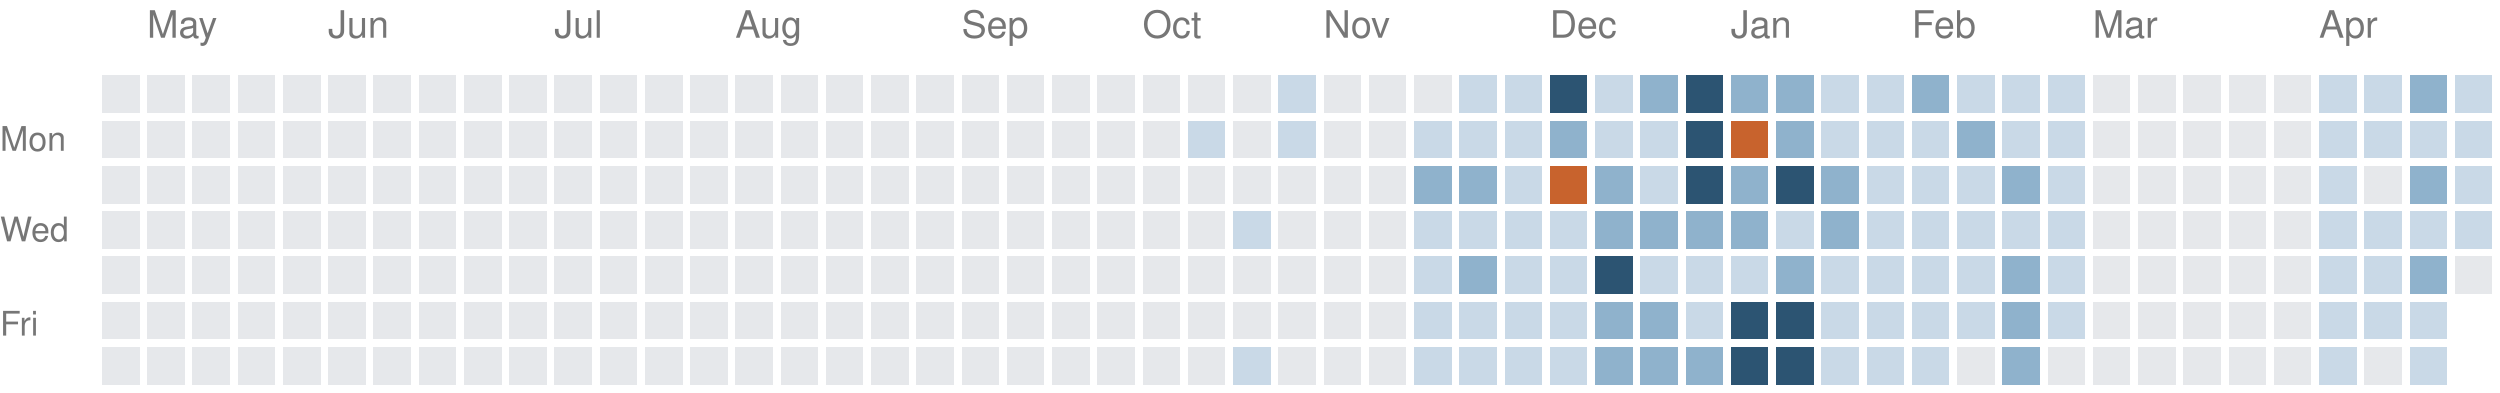
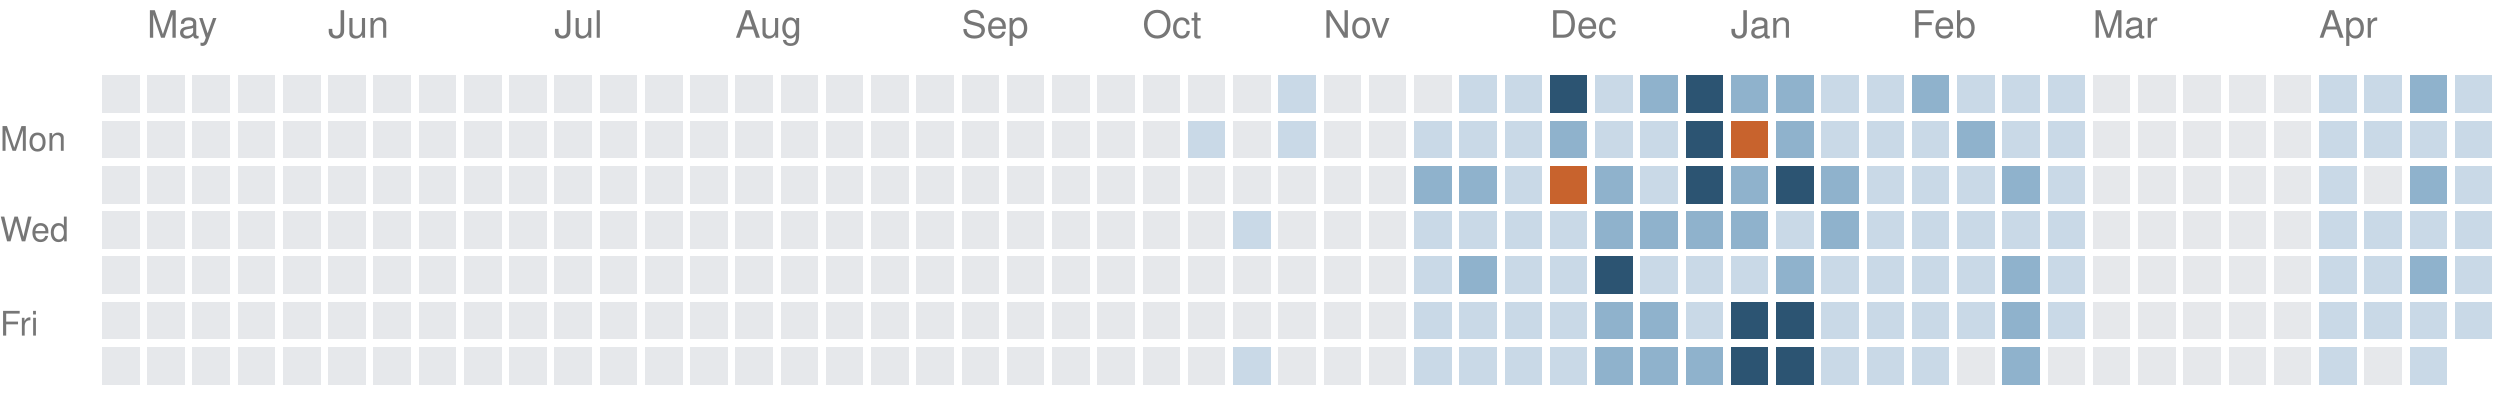
<svg xmlns="http://www.w3.org/2000/svg" version="1.1" width="663" height="104">
  <rect style="fill:#e6e8eb;shape-rendering:crispedges" data-score="0" data-date="2025-04-27" x="27" y="20" width="10" height="10" />
  <rect style="fill:#e6e8eb;shape-rendering:crispedges" data-score="0" data-date="2025-05-04" x="39" y="20" width="10" height="10" />
  <rect style="fill:#e6e8eb;shape-rendering:crispedges" data-score="0" data-date="2025-05-11" x="51" y="20" width="10" height="10" />
  <rect style="fill:#e6e8eb;shape-rendering:crispedges" data-score="0" data-date="2025-05-18" x="63" y="20" width="10" height="10" />
  <rect style="fill:#e6e8eb;shape-rendering:crispedges" data-score="0" data-date="2025-05-25" x="75" y="20" width="10" height="10" />
  <rect style="fill:#e6e8eb;shape-rendering:crispedges" data-score="0" data-date="2025-06-01" x="87" y="20" width="10" height="10" />
  <rect style="fill:#e6e8eb;shape-rendering:crispedges" data-score="0" data-date="2025-06-08" x="99" y="20" width="10" height="10" />
  <rect style="fill:#e6e8eb;shape-rendering:crispedges" data-score="0" data-date="2025-06-15" x="111" y="20" width="10" height="10" />
  <rect style="fill:#e6e8eb;shape-rendering:crispedges" data-score="0" data-date="2025-06-22" x="123" y="20" width="10" height="10" />
  <rect style="fill:#e6e8eb;shape-rendering:crispedges" data-score="0" data-date="2025-06-29" x="135" y="20" width="10" height="10" />
  <rect style="fill:#e6e8eb;shape-rendering:crispedges" data-score="0" data-date="2025-07-06" x="147" y="20" width="10" height="10" />
  <rect style="fill:#e6e8eb;shape-rendering:crispedges" data-score="0" data-date="2025-07-13" x="159" y="20" width="10" height="10" />
  <rect style="fill:#e6e8eb;shape-rendering:crispedges" data-score="0" data-date="2025-07-20" x="171" y="20" width="10" height="10" />
  <rect style="fill:#e6e8eb;shape-rendering:crispedges" data-score="0" data-date="2025-07-27" x="183" y="20" width="10" height="10" />
  <rect style="fill:#e6e8eb;shape-rendering:crispedges" data-score="0" data-date="2025-08-03" x="195" y="20" width="10" height="10" />
  <rect style="fill:#e6e8eb;shape-rendering:crispedges" data-score="0" data-date="2025-08-10" x="207" y="20" width="10" height="10" />
  <rect style="fill:#e6e8eb;shape-rendering:crispedges" data-score="0" data-date="2025-08-17" x="219" y="20" width="10" height="10" />
  <rect style="fill:#e6e8eb;shape-rendering:crispedges" data-score="0" data-date="2025-08-24" x="231" y="20" width="10" height="10" />
  <rect style="fill:#e6e8eb;shape-rendering:crispedges" data-score="0" data-date="2025-08-31" x="243" y="20" width="10" height="10" />
  <rect style="fill:#e6e8eb;shape-rendering:crispedges" data-score="0" data-date="2025-09-07" x="255" y="20" width="10" height="10" />
  <rect style="fill:#e6e8eb;shape-rendering:crispedges" data-score="0" data-date="2025-09-14" x="267" y="20" width="10" height="10" />
  <rect style="fill:#e6e8eb;shape-rendering:crispedges" data-score="0" data-date="2025-09-21" x="279" y="20" width="10" height="10" />
  <rect style="fill:#e6e8eb;shape-rendering:crispedges" data-score="0" data-date="2025-09-28" x="291" y="20" width="10" height="10" />
  <rect style="fill:#e6e8eb;shape-rendering:crispedges" data-score="0" data-date="2025-10-05" x="303" y="20" width="10" height="10" />
  <rect style="fill:#e6e8eb;shape-rendering:crispedges" data-score="0" data-date="2025-10-12" x="315" y="20" width="10" height="10" />
  <rect style="fill:#e6e8eb;shape-rendering:crispedges" data-score="0" data-date="2025-10-19" x="327" y="20" width="10" height="10" />
  <rect style="fill:#c9d9e7;shape-rendering:crispedges" data-score="1" data-date="2025-10-26" x="339" y="20" width="10" height="10" />
  <rect style="fill:#e6e8eb;shape-rendering:crispedges" data-score="0" data-date="2025-11-02" x="351" y="20" width="10" height="10" />
  <rect style="fill:#e6e8eb;shape-rendering:crispedges" data-score="0" data-date="2025-11-09" x="363" y="20" width="10" height="10" />
  <rect style="fill:#e6e8eb;shape-rendering:crispedges" data-score="0" data-date="2025-11-16" x="375" y="20" width="10" height="10" />
  <rect style="fill:#c9d9e7;shape-rendering:crispedges" data-score="1" data-date="2025-11-23" x="387" y="20" width="10" height="10" />
  <rect style="fill:#c9d9e7;shape-rendering:crispedges" data-score="1" data-date="2025-11-30" x="399" y="20" width="10" height="10" />
  <rect style="fill:#2c5472;shape-rendering:crispedges" data-score="3" data-date="2025-12-07" x="411" y="20" width="10" height="10" />
  <rect style="fill:#c9d9e7;shape-rendering:crispedges" data-score="1" data-date="2025-12-14" x="423" y="20" width="10" height="10" />
  <rect style="fill:#8fb2cc;shape-rendering:crispedges" data-score="2" data-date="2025-12-21" x="435" y="20" width="10" height="10" />
  <rect style="fill:#2c5472;shape-rendering:crispedges" data-score="3" data-date="2025-12-28" x="447" y="20" width="10" height="10" />
  <rect style="fill:#8fb2cc;shape-rendering:crispedges" data-score="2" data-date="2026-01-04" x="459" y="20" width="10" height="10" />
  <rect style="fill:#8fb2cc;shape-rendering:crispedges" data-score="2" data-date="2026-01-11" x="471" y="20" width="10" height="10" />
  <rect style="fill:#c9d9e7;shape-rendering:crispedges" data-score="1" data-date="2026-01-18" x="483" y="20" width="10" height="10" />
  <rect style="fill:#c9d9e7;shape-rendering:crispedges" data-score="1" data-date="2026-01-25" x="495" y="20" width="10" height="10" />
  <rect style="fill:#8fb2cc;shape-rendering:crispedges" data-score="2" data-date="2026-02-01" x="507" y="20" width="10" height="10" />
  <rect style="fill:#c9d9e7;shape-rendering:crispedges" data-score="1" data-date="2026-02-08" x="519" y="20" width="10" height="10" />
  <rect style="fill:#c9d9e7;shape-rendering:crispedges" data-score="1" data-date="2026-02-15" x="531" y="20" width="10" height="10" />
  <rect style="fill:#c9d9e7;shape-rendering:crispedges" data-score="1" data-date="2026-02-22" x="543" y="20" width="10" height="10" />
  <rect style="fill:#e6e8eb;shape-rendering:crispedges" data-score="0" data-date="2026-03-01" x="555" y="20" width="10" height="10" />
  <rect style="fill:#e6e8eb;shape-rendering:crispedges" data-score="0" data-date="2026-03-08" x="567" y="20" width="10" height="10" />
  <rect style="fill:#e6e8eb;shape-rendering:crispedges" data-score="0" data-date="2026-03-15" x="579" y="20" width="10" height="10" />
  <rect style="fill:#e6e8eb;shape-rendering:crispedges" data-score="0" data-date="2026-03-22" x="591" y="20" width="10" height="10" />
  <rect style="fill:#e6e8eb;shape-rendering:crispedges" data-score="0" data-date="2026-03-29" x="603" y="20" width="10" height="10" />
  <rect style="fill:#c9d9e7;shape-rendering:crispedges" data-score="1" data-date="2026-04-05" x="615" y="20" width="10" height="10" />
  <rect style="fill:#c9d9e7;shape-rendering:crispedges" data-score="1" data-date="2026-04-12" x="627" y="20" width="10" height="10" />
  <rect style="fill:#8fb2cc;shape-rendering:crispedges" data-score="2" data-date="2026-04-19" x="639" y="20" width="10" height="10" />
  <rect style="fill:#c9d9e7;shape-rendering:crispedges" data-score="1" data-date="2026-04-26" x="651" y="20" width="10" height="10" />
  <rect style="fill:#e6e8eb;shape-rendering:crispedges" data-score="0" data-date="2025-04-28" x="27" y="32" width="10" height="10" />
  <rect style="fill:#e6e8eb;shape-rendering:crispedges" data-score="0" data-date="2025-05-05" x="39" y="32" width="10" height="10" />
  <rect style="fill:#e6e8eb;shape-rendering:crispedges" data-score="0" data-date="2025-05-12" x="51" y="32" width="10" height="10" />
  <rect style="fill:#e6e8eb;shape-rendering:crispedges" data-score="0" data-date="2025-05-19" x="63" y="32" width="10" height="10" />
  <rect style="fill:#e6e8eb;shape-rendering:crispedges" data-score="0" data-date="2025-05-26" x="75" y="32" width="10" height="10" />
  <rect style="fill:#e6e8eb;shape-rendering:crispedges" data-score="0" data-date="2025-06-02" x="87" y="32" width="10" height="10" />
  <rect style="fill:#e6e8eb;shape-rendering:crispedges" data-score="0" data-date="2025-06-09" x="99" y="32" width="10" height="10" />
  <rect style="fill:#e6e8eb;shape-rendering:crispedges" data-score="0" data-date="2025-06-16" x="111" y="32" width="10" height="10" />
  <rect style="fill:#e6e8eb;shape-rendering:crispedges" data-score="0" data-date="2025-06-23" x="123" y="32" width="10" height="10" />
  <rect style="fill:#e6e8eb;shape-rendering:crispedges" data-score="0" data-date="2025-06-30" x="135" y="32" width="10" height="10" />
  <rect style="fill:#e6e8eb;shape-rendering:crispedges" data-score="0" data-date="2025-07-07" x="147" y="32" width="10" height="10" />
  <rect style="fill:#e6e8eb;shape-rendering:crispedges" data-score="0" data-date="2025-07-14" x="159" y="32" width="10" height="10" />
  <rect style="fill:#e6e8eb;shape-rendering:crispedges" data-score="0" data-date="2025-07-21" x="171" y="32" width="10" height="10" />
  <rect style="fill:#e6e8eb;shape-rendering:crispedges" data-score="0" data-date="2025-07-28" x="183" y="32" width="10" height="10" />
  <rect style="fill:#e6e8eb;shape-rendering:crispedges" data-score="0" data-date="2025-08-04" x="195" y="32" width="10" height="10" />
  <rect style="fill:#e6e8eb;shape-rendering:crispedges" data-score="0" data-date="2025-08-11" x="207" y="32" width="10" height="10" />
  <rect style="fill:#e6e8eb;shape-rendering:crispedges" data-score="0" data-date="2025-08-18" x="219" y="32" width="10" height="10" />
  <rect style="fill:#e6e8eb;shape-rendering:crispedges" data-score="0" data-date="2025-08-25" x="231" y="32" width="10" height="10" />
  <rect style="fill:#e6e8eb;shape-rendering:crispedges" data-score="0" data-date="2025-09-01" x="243" y="32" width="10" height="10" />
  <rect style="fill:#e6e8eb;shape-rendering:crispedges" data-score="0" data-date="2025-09-08" x="255" y="32" width="10" height="10" />
  <rect style="fill:#e6e8eb;shape-rendering:crispedges" data-score="0" data-date="2025-09-15" x="267" y="32" width="10" height="10" />
  <rect style="fill:#e6e8eb;shape-rendering:crispedges" data-score="0" data-date="2025-09-22" x="279" y="32" width="10" height="10" />
  <rect style="fill:#e6e8eb;shape-rendering:crispedges" data-score="0" data-date="2025-09-29" x="291" y="32" width="10" height="10" />
  <rect style="fill:#e6e8eb;shape-rendering:crispedges" data-score="0" data-date="2025-10-06" x="303" y="32" width="10" height="10" />
  <rect style="fill:#c9d9e7;shape-rendering:crispedges" data-score="1" data-date="2025-10-13" x="315" y="32" width="10" height="10" />
  <rect style="fill:#e6e8eb;shape-rendering:crispedges" data-score="0" data-date="2025-10-20" x="327" y="32" width="10" height="10" />
  <rect style="fill:#c9d9e7;shape-rendering:crispedges" data-score="1" data-date="2025-10-27" x="339" y="32" width="10" height="10" />
  <rect style="fill:#e6e8eb;shape-rendering:crispedges" data-score="0" data-date="2025-11-03" x="351" y="32" width="10" height="10" />
  <rect style="fill:#e6e8eb;shape-rendering:crispedges" data-score="0" data-date="2025-11-10" x="363" y="32" width="10" height="10" />
  <rect style="fill:#c9d9e7;shape-rendering:crispedges" data-score="1" data-date="2025-11-17" x="375" y="32" width="10" height="10" />
  <rect style="fill:#c9d9e7;shape-rendering:crispedges" data-score="1" data-date="2025-11-24" x="387" y="32" width="10" height="10" />
  <rect style="fill:#c9d9e7;shape-rendering:crispedges" data-score="1" data-date="2025-12-01" x="399" y="32" width="10" height="10" />
  <rect style="fill:#8fb2cc;shape-rendering:crispedges" data-score="2" data-date="2025-12-08" x="411" y="32" width="10" height="10" />
  <rect style="fill:#c9d9e7;shape-rendering:crispedges" data-score="1" data-date="2025-12-15" x="423" y="32" width="10" height="10" />
  <rect style="fill:#c9d9e7;shape-rendering:crispedges" data-score="1" data-date="2025-12-22" x="435" y="32" width="10" height="10" />
  <rect style="fill:#2c5472;shape-rendering:crispedges" data-score="3" data-date="2025-12-29" x="447" y="32" width="10" height="10" />
  <rect style="fill:#c8632d;shape-rendering:crispedges" data-score="4" data-date="2026-01-05" x="459" y="32" width="10" height="10" />
  <rect style="fill:#8fb2cc;shape-rendering:crispedges" data-score="2" data-date="2026-01-12" x="471" y="32" width="10" height="10" />
  <rect style="fill:#c9d9e7;shape-rendering:crispedges" data-score="1" data-date="2026-01-19" x="483" y="32" width="10" height="10" />
  <rect style="fill:#c9d9e7;shape-rendering:crispedges" data-score="1" data-date="2026-01-26" x="495" y="32" width="10" height="10" />
  <rect style="fill:#c9d9e7;shape-rendering:crispedges" data-score="1" data-date="2026-02-02" x="507" y="32" width="10" height="10" />
  <rect style="fill:#8fb2cc;shape-rendering:crispedges" data-score="2" data-date="2026-02-09" x="519" y="32" width="10" height="10" />
  <rect style="fill:#c9d9e7;shape-rendering:crispedges" data-score="1" data-date="2026-02-16" x="531" y="32" width="10" height="10" />
  <rect style="fill:#c9d9e7;shape-rendering:crispedges" data-score="1" data-date="2026-02-23" x="543" y="32" width="10" height="10" />
  <rect style="fill:#e6e8eb;shape-rendering:crispedges" data-score="0" data-date="2026-03-02" x="555" y="32" width="10" height="10" />
  <rect style="fill:#e6e8eb;shape-rendering:crispedges" data-score="0" data-date="2026-03-09" x="567" y="32" width="10" height="10" />
  <rect style="fill:#e6e8eb;shape-rendering:crispedges" data-score="0" data-date="2026-03-16" x="579" y="32" width="10" height="10" />
  <rect style="fill:#e6e8eb;shape-rendering:crispedges" data-score="0" data-date="2026-03-23" x="591" y="32" width="10" height="10" />
  <rect style="fill:#e6e8eb;shape-rendering:crispedges" data-score="0" data-date="2026-03-30" x="603" y="32" width="10" height="10" />
  <rect style="fill:#c9d9e7;shape-rendering:crispedges" data-score="1" data-date="2026-04-06" x="615" y="32" width="10" height="10" />
  <rect style="fill:#c9d9e7;shape-rendering:crispedges" data-score="1" data-date="2026-04-13" x="627" y="32" width="10" height="10" />
  <rect style="fill:#c9d9e7;shape-rendering:crispedges" data-score="1" data-date="2026-04-20" x="639" y="32" width="10" height="10" />
  <rect style="fill:#c9d9e7;shape-rendering:crispedges" data-score="1" data-date="2026-04-27" x="651" y="32" width="10" height="10" />
  <rect style="fill:#e6e8eb;shape-rendering:crispedges" data-score="0" data-date="2025-04-29" x="27" y="44" width="10" height="10" />
  <rect style="fill:#e6e8eb;shape-rendering:crispedges" data-score="0" data-date="2025-05-06" x="39" y="44" width="10" height="10" />
  <rect style="fill:#e6e8eb;shape-rendering:crispedges" data-score="0" data-date="2025-05-13" x="51" y="44" width="10" height="10" />
  <rect style="fill:#e6e8eb;shape-rendering:crispedges" data-score="0" data-date="2025-05-20" x="63" y="44" width="10" height="10" />
  <rect style="fill:#e6e8eb;shape-rendering:crispedges" data-score="0" data-date="2025-05-27" x="75" y="44" width="10" height="10" />
  <rect style="fill:#e6e8eb;shape-rendering:crispedges" data-score="0" data-date="2025-06-03" x="87" y="44" width="10" height="10" />
  <rect style="fill:#e6e8eb;shape-rendering:crispedges" data-score="0" data-date="2025-06-10" x="99" y="44" width="10" height="10" />
  <rect style="fill:#e6e8eb;shape-rendering:crispedges" data-score="0" data-date="2025-06-17" x="111" y="44" width="10" height="10" />
  <rect style="fill:#e6e8eb;shape-rendering:crispedges" data-score="0" data-date="2025-06-24" x="123" y="44" width="10" height="10" />
  <rect style="fill:#e6e8eb;shape-rendering:crispedges" data-score="0" data-date="2025-07-01" x="135" y="44" width="10" height="10" />
  <rect style="fill:#e6e8eb;shape-rendering:crispedges" data-score="0" data-date="2025-07-08" x="147" y="44" width="10" height="10" />
  <rect style="fill:#e6e8eb;shape-rendering:crispedges" data-score="0" data-date="2025-07-15" x="159" y="44" width="10" height="10" />
  <rect style="fill:#e6e8eb;shape-rendering:crispedges" data-score="0" data-date="2025-07-22" x="171" y="44" width="10" height="10" />
  <rect style="fill:#e6e8eb;shape-rendering:crispedges" data-score="0" data-date="2025-07-29" x="183" y="44" width="10" height="10" />
  <rect style="fill:#e6e8eb;shape-rendering:crispedges" data-score="0" data-date="2025-08-05" x="195" y="44" width="10" height="10" />
  <rect style="fill:#e6e8eb;shape-rendering:crispedges" data-score="0" data-date="2025-08-12" x="207" y="44" width="10" height="10" />
  <rect style="fill:#e6e8eb;shape-rendering:crispedges" data-score="0" data-date="2025-08-19" x="219" y="44" width="10" height="10" />
  <rect style="fill:#e6e8eb;shape-rendering:crispedges" data-score="0" data-date="2025-08-26" x="231" y="44" width="10" height="10" />
  <rect style="fill:#e6e8eb;shape-rendering:crispedges" data-score="0" data-date="2025-09-02" x="243" y="44" width="10" height="10" />
  <rect style="fill:#e6e8eb;shape-rendering:crispedges" data-score="0" data-date="2025-09-09" x="255" y="44" width="10" height="10" />
  <rect style="fill:#e6e8eb;shape-rendering:crispedges" data-score="0" data-date="2025-09-16" x="267" y="44" width="10" height="10" />
  <rect style="fill:#e6e8eb;shape-rendering:crispedges" data-score="0" data-date="2025-09-23" x="279" y="44" width="10" height="10" />
  <rect style="fill:#e6e8eb;shape-rendering:crispedges" data-score="0" data-date="2025-09-30" x="291" y="44" width="10" height="10" />
  <rect style="fill:#e6e8eb;shape-rendering:crispedges" data-score="0" data-date="2025-10-07" x="303" y="44" width="10" height="10" />
  <rect style="fill:#e6e8eb;shape-rendering:crispedges" data-score="0" data-date="2025-10-14" x="315" y="44" width="10" height="10" />
  <rect style="fill:#e6e8eb;shape-rendering:crispedges" data-score="0" data-date="2025-10-21" x="327" y="44" width="10" height="10" />
  <rect style="fill:#e6e8eb;shape-rendering:crispedges" data-score="0" data-date="2025-10-28" x="339" y="44" width="10" height="10" />
  <rect style="fill:#e6e8eb;shape-rendering:crispedges" data-score="0" data-date="2025-11-04" x="351" y="44" width="10" height="10" />
  <rect style="fill:#e6e8eb;shape-rendering:crispedges" data-score="0" data-date="2025-11-11" x="363" y="44" width="10" height="10" />
  <rect style="fill:#8fb2cc;shape-rendering:crispedges" data-score="2" data-date="2025-11-18" x="375" y="44" width="10" height="10" />
  <rect style="fill:#8fb2cc;shape-rendering:crispedges" data-score="2" data-date="2025-11-25" x="387" y="44" width="10" height="10" />
  <rect style="fill:#c9d9e7;shape-rendering:crispedges" data-score="1" data-date="2025-12-02" x="399" y="44" width="10" height="10" />
  <rect style="fill:#c8632d;shape-rendering:crispedges" data-score="4" data-date="2025-12-09" x="411" y="44" width="10" height="10" />
  <rect style="fill:#8fb2cc;shape-rendering:crispedges" data-score="2" data-date="2025-12-16" x="423" y="44" width="10" height="10" />
  <rect style="fill:#c9d9e7;shape-rendering:crispedges" data-score="1" data-date="2025-12-23" x="435" y="44" width="10" height="10" />
  <rect style="fill:#2c5472;shape-rendering:crispedges" data-score="3" data-date="2025-12-30" x="447" y="44" width="10" height="10" />
  <rect style="fill:#8fb2cc;shape-rendering:crispedges" data-score="2" data-date="2026-01-06" x="459" y="44" width="10" height="10" />
  <rect style="fill:#2c5472;shape-rendering:crispedges" data-score="3" data-date="2026-01-13" x="471" y="44" width="10" height="10" />
  <rect style="fill:#8fb2cc;shape-rendering:crispedges" data-score="2" data-date="2026-01-20" x="483" y="44" width="10" height="10" />
  <rect style="fill:#c9d9e7;shape-rendering:crispedges" data-score="1" data-date="2026-01-27" x="495" y="44" width="10" height="10" />
  <rect style="fill:#c9d9e7;shape-rendering:crispedges" data-score="1" data-date="2026-02-03" x="507" y="44" width="10" height="10" />
  <rect style="fill:#c9d9e7;shape-rendering:crispedges" data-score="1" data-date="2026-02-10" x="519" y="44" width="10" height="10" />
  <rect style="fill:#8fb2cc;shape-rendering:crispedges" data-score="2" data-date="2026-02-17" x="531" y="44" width="10" height="10" />
  <rect style="fill:#c9d9e7;shape-rendering:crispedges" data-score="1" data-date="2026-02-24" x="543" y="44" width="10" height="10" />
  <rect style="fill:#e6e8eb;shape-rendering:crispedges" data-score="0" data-date="2026-03-03" x="555" y="44" width="10" height="10" />
  <rect style="fill:#e6e8eb;shape-rendering:crispedges" data-score="0" data-date="2026-03-10" x="567" y="44" width="10" height="10" />
  <rect style="fill:#e6e8eb;shape-rendering:crispedges" data-score="0" data-date="2026-03-17" x="579" y="44" width="10" height="10" />
  <rect style="fill:#e6e8eb;shape-rendering:crispedges" data-score="0" data-date="2026-03-24" x="591" y="44" width="10" height="10" />
  <rect style="fill:#e6e8eb;shape-rendering:crispedges" data-score="0" data-date="2026-03-31" x="603" y="44" width="10" height="10" />
  <rect style="fill:#c9d9e7;shape-rendering:crispedges" data-score="1" data-date="2026-04-07" x="615" y="44" width="10" height="10" />
  <rect style="fill:#e6e8eb;shape-rendering:crispedges" data-score="0" data-date="2026-04-14" x="627" y="44" width="10" height="10" />
  <rect style="fill:#8fb2cc;shape-rendering:crispedges" data-score="2" data-date="2026-04-21" x="639" y="44" width="10" height="10" />
  <rect style="fill:#c9d9e7;shape-rendering:crispedges" data-score="1" data-date="2026-04-28" x="651" y="44" width="10" height="10" />
  <rect style="fill:#e6e8eb;shape-rendering:crispedges" data-score="0" data-date="2025-04-30" x="27" y="56" width="10" height="10" />
  <rect style="fill:#e6e8eb;shape-rendering:crispedges" data-score="0" data-date="2025-05-07" x="39" y="56" width="10" height="10" />
  <rect style="fill:#e6e8eb;shape-rendering:crispedges" data-score="0" data-date="2025-05-14" x="51" y="56" width="10" height="10" />
  <rect style="fill:#e6e8eb;shape-rendering:crispedges" data-score="0" data-date="2025-05-21" x="63" y="56" width="10" height="10" />
  <rect style="fill:#e6e8eb;shape-rendering:crispedges" data-score="0" data-date="2025-05-28" x="75" y="56" width="10" height="10" />
  <rect style="fill:#e6e8eb;shape-rendering:crispedges" data-score="0" data-date="2025-06-04" x="87" y="56" width="10" height="10" />
  <rect style="fill:#e6e8eb;shape-rendering:crispedges" data-score="0" data-date="2025-06-11" x="99" y="56" width="10" height="10" />
  <rect style="fill:#e6e8eb;shape-rendering:crispedges" data-score="0" data-date="2025-06-18" x="111" y="56" width="10" height="10" />
  <rect style="fill:#e6e8eb;shape-rendering:crispedges" data-score="0" data-date="2025-06-25" x="123" y="56" width="10" height="10" />
  <rect style="fill:#e6e8eb;shape-rendering:crispedges" data-score="0" data-date="2025-07-02" x="135" y="56" width="10" height="10" />
  <rect style="fill:#e6e8eb;shape-rendering:crispedges" data-score="0" data-date="2025-07-09" x="147" y="56" width="10" height="10" />
  <rect style="fill:#e6e8eb;shape-rendering:crispedges" data-score="0" data-date="2025-07-16" x="159" y="56" width="10" height="10" />
  <rect style="fill:#e6e8eb;shape-rendering:crispedges" data-score="0" data-date="2025-07-23" x="171" y="56" width="10" height="10" />
  <rect style="fill:#e6e8eb;shape-rendering:crispedges" data-score="0" data-date="2025-07-30" x="183" y="56" width="10" height="10" />
  <rect style="fill:#e6e8eb;shape-rendering:crispedges" data-score="0" data-date="2025-08-06" x="195" y="56" width="10" height="10" />
  <rect style="fill:#e6e8eb;shape-rendering:crispedges" data-score="0" data-date="2025-08-13" x="207" y="56" width="10" height="10" />
  <rect style="fill:#e6e8eb;shape-rendering:crispedges" data-score="0" data-date="2025-08-20" x="219" y="56" width="10" height="10" />
  <rect style="fill:#e6e8eb;shape-rendering:crispedges" data-score="0" data-date="2025-08-27" x="231" y="56" width="10" height="10" />
  <rect style="fill:#e6e8eb;shape-rendering:crispedges" data-score="0" data-date="2025-09-03" x="243" y="56" width="10" height="10" />
  <rect style="fill:#e6e8eb;shape-rendering:crispedges" data-score="0" data-date="2025-09-10" x="255" y="56" width="10" height="10" />
  <rect style="fill:#e6e8eb;shape-rendering:crispedges" data-score="0" data-date="2025-09-17" x="267" y="56" width="10" height="10" />
  <rect style="fill:#e6e8eb;shape-rendering:crispedges" data-score="0" data-date="2025-09-24" x="279" y="56" width="10" height="10" />
  <rect style="fill:#e6e8eb;shape-rendering:crispedges" data-score="0" data-date="2025-10-01" x="291" y="56" width="10" height="10" />
  <rect style="fill:#e6e8eb;shape-rendering:crispedges" data-score="0" data-date="2025-10-08" x="303" y="56" width="10" height="10" />
  <rect style="fill:#e6e8eb;shape-rendering:crispedges" data-score="0" data-date="2025-10-15" x="315" y="56" width="10" height="10" />
  <rect style="fill:#c9d9e7;shape-rendering:crispedges" data-score="1" data-date="2025-10-22" x="327" y="56" width="10" height="10" />
  <rect style="fill:#e6e8eb;shape-rendering:crispedges" data-score="0" data-date="2025-10-29" x="339" y="56" width="10" height="10" />
  <rect style="fill:#e6e8eb;shape-rendering:crispedges" data-score="0" data-date="2025-11-05" x="351" y="56" width="10" height="10" />
  <rect style="fill:#e6e8eb;shape-rendering:crispedges" data-score="0" data-date="2025-11-12" x="363" y="56" width="10" height="10" />
  <rect style="fill:#c9d9e7;shape-rendering:crispedges" data-score="1" data-date="2025-11-19" x="375" y="56" width="10" height="10" />
  <rect style="fill:#c9d9e7;shape-rendering:crispedges" data-score="1" data-date="2025-11-26" x="387" y="56" width="10" height="10" />
  <rect style="fill:#c9d9e7;shape-rendering:crispedges" data-score="1" data-date="2025-12-03" x="399" y="56" width="10" height="10" />
  <rect style="fill:#c9d9e7;shape-rendering:crispedges" data-score="1" data-date="2025-12-10" x="411" y="56" width="10" height="10" />
  <rect style="fill:#8fb2cc;shape-rendering:crispedges" data-score="2" data-date="2025-12-17" x="423" y="56" width="10" height="10" />
  <rect style="fill:#8fb2cc;shape-rendering:crispedges" data-score="2" data-date="2025-12-24" x="435" y="56" width="10" height="10" />
  <rect style="fill:#8fb2cc;shape-rendering:crispedges" data-score="2" data-date="2025-12-31" x="447" y="56" width="10" height="10" />
  <rect style="fill:#8fb2cc;shape-rendering:crispedges" data-score="2" data-date="2026-01-07" x="459" y="56" width="10" height="10" />
  <rect style="fill:#c9d9e7;shape-rendering:crispedges" data-score="1" data-date="2026-01-14" x="471" y="56" width="10" height="10" />
  <rect style="fill:#8fb2cc;shape-rendering:crispedges" data-score="2" data-date="2026-01-21" x="483" y="56" width="10" height="10" />
  <rect style="fill:#c9d9e7;shape-rendering:crispedges" data-score="1" data-date="2026-01-28" x="495" y="56" width="10" height="10" />
  <rect style="fill:#c9d9e7;shape-rendering:crispedges" data-score="1" data-date="2026-02-04" x="507" y="56" width="10" height="10" />
  <rect style="fill:#c9d9e7;shape-rendering:crispedges" data-score="1" data-date="2026-02-11" x="519" y="56" width="10" height="10" />
  <rect style="fill:#c9d9e7;shape-rendering:crispedges" data-score="1" data-date="2026-02-18" x="531" y="56" width="10" height="10" />
  <rect style="fill:#c9d9e7;shape-rendering:crispedges" data-score="1" data-date="2026-02-25" x="543" y="56" width="10" height="10" />
  <rect style="fill:#e6e8eb;shape-rendering:crispedges" data-score="0" data-date="2026-03-04" x="555" y="56" width="10" height="10" />
  <rect style="fill:#e6e8eb;shape-rendering:crispedges" data-score="0" data-date="2026-03-11" x="567" y="56" width="10" height="10" />
  <rect style="fill:#e6e8eb;shape-rendering:crispedges" data-score="0" data-date="2026-03-18" x="579" y="56" width="10" height="10" />
  <rect style="fill:#e6e8eb;shape-rendering:crispedges" data-score="0" data-date="2026-03-25" x="591" y="56" width="10" height="10" />
  <rect style="fill:#e6e8eb;shape-rendering:crispedges" data-score="0" data-date="2026-04-01" x="603" y="56" width="10" height="10" />
  <rect style="fill:#c9d9e7;shape-rendering:crispedges" data-score="1" data-date="2026-04-08" x="615" y="56" width="10" height="10" />
  <rect style="fill:#c9d9e7;shape-rendering:crispedges" data-score="1" data-date="2026-04-15" x="627" y="56" width="10" height="10" />
  <rect style="fill:#c9d9e7;shape-rendering:crispedges" data-score="1" data-date="2026-04-22" x="639" y="56" width="10" height="10" />
  <rect style="fill:#c9d9e7;shape-rendering:crispedges" data-score="1" data-date="2026-04-29" x="651" y="56" width="10" height="10" />
  <rect style="fill:#e6e8eb;shape-rendering:crispedges" data-score="0" data-date="2025-05-01" x="27" y="68" width="10" height="10" />
  <rect style="fill:#e6e8eb;shape-rendering:crispedges" data-score="0" data-date="2025-05-08" x="39" y="68" width="10" height="10" />
  <rect style="fill:#e6e8eb;shape-rendering:crispedges" data-score="0" data-date="2025-05-15" x="51" y="68" width="10" height="10" />
  <rect style="fill:#e6e8eb;shape-rendering:crispedges" data-score="0" data-date="2025-05-22" x="63" y="68" width="10" height="10" />
  <rect style="fill:#e6e8eb;shape-rendering:crispedges" data-score="0" data-date="2025-05-29" x="75" y="68" width="10" height="10" />
  <rect style="fill:#e6e8eb;shape-rendering:crispedges" data-score="0" data-date="2025-06-05" x="87" y="68" width="10" height="10" />
  <rect style="fill:#e6e8eb;shape-rendering:crispedges" data-score="0" data-date="2025-06-12" x="99" y="68" width="10" height="10" />
  <rect style="fill:#e6e8eb;shape-rendering:crispedges" data-score="0" data-date="2025-06-19" x="111" y="68" width="10" height="10" />
  <rect style="fill:#e6e8eb;shape-rendering:crispedges" data-score="0" data-date="2025-06-26" x="123" y="68" width="10" height="10" />
  <rect style="fill:#e6e8eb;shape-rendering:crispedges" data-score="0" data-date="2025-07-03" x="135" y="68" width="10" height="10" />
  <rect style="fill:#e6e8eb;shape-rendering:crispedges" data-score="0" data-date="2025-07-10" x="147" y="68" width="10" height="10" />
  <rect style="fill:#e6e8eb;shape-rendering:crispedges" data-score="0" data-date="2025-07-17" x="159" y="68" width="10" height="10" />
  <rect style="fill:#e6e8eb;shape-rendering:crispedges" data-score="0" data-date="2025-07-24" x="171" y="68" width="10" height="10" />
  <rect style="fill:#e6e8eb;shape-rendering:crispedges" data-score="0" data-date="2025-07-31" x="183" y="68" width="10" height="10" />
  <rect style="fill:#e6e8eb;shape-rendering:crispedges" data-score="0" data-date="2025-08-07" x="195" y="68" width="10" height="10" />
  <rect style="fill:#e6e8eb;shape-rendering:crispedges" data-score="0" data-date="2025-08-14" x="207" y="68" width="10" height="10" />
  <rect style="fill:#e6e8eb;shape-rendering:crispedges" data-score="0" data-date="2025-08-21" x="219" y="68" width="10" height="10" />
  <rect style="fill:#e6e8eb;shape-rendering:crispedges" data-score="0" data-date="2025-08-28" x="231" y="68" width="10" height="10" />
  <rect style="fill:#e6e8eb;shape-rendering:crispedges" data-score="0" data-date="2025-09-04" x="243" y="68" width="10" height="10" />
  <rect style="fill:#e6e8eb;shape-rendering:crispedges" data-score="0" data-date="2025-09-11" x="255" y="68" width="10" height="10" />
  <rect style="fill:#e6e8eb;shape-rendering:crispedges" data-score="0" data-date="2025-09-18" x="267" y="68" width="10" height="10" />
  <rect style="fill:#e6e8eb;shape-rendering:crispedges" data-score="0" data-date="2025-09-25" x="279" y="68" width="10" height="10" />
  <rect style="fill:#e6e8eb;shape-rendering:crispedges" data-score="0" data-date="2025-10-02" x="291" y="68" width="10" height="10" />
  <rect style="fill:#e6e8eb;shape-rendering:crispedges" data-score="0" data-date="2025-10-09" x="303" y="68" width="10" height="10" />
  <rect style="fill:#e6e8eb;shape-rendering:crispedges" data-score="0" data-date="2025-10-16" x="315" y="68" width="10" height="10" />
  <rect style="fill:#e6e8eb;shape-rendering:crispedges" data-score="0" data-date="2025-10-23" x="327" y="68" width="10" height="10" />
  <rect style="fill:#e6e8eb;shape-rendering:crispedges" data-score="0" data-date="2025-10-30" x="339" y="68" width="10" height="10" />
  <rect style="fill:#e6e8eb;shape-rendering:crispedges" data-score="0" data-date="2025-11-06" x="351" y="68" width="10" height="10" />
  <rect style="fill:#e6e8eb;shape-rendering:crispedges" data-score="0" data-date="2025-11-13" x="363" y="68" width="10" height="10" />
  <rect style="fill:#c9d9e7;shape-rendering:crispedges" data-score="1" data-date="2025-11-20" x="375" y="68" width="10" height="10" />
  <rect style="fill:#8fb2cc;shape-rendering:crispedges" data-score="2" data-date="2025-11-27" x="387" y="68" width="10" height="10" />
  <rect style="fill:#c9d9e7;shape-rendering:crispedges" data-score="1" data-date="2025-12-04" x="399" y="68" width="10" height="10" />
  <rect style="fill:#c9d9e7;shape-rendering:crispedges" data-score="1" data-date="2025-12-11" x="411" y="68" width="10" height="10" />
  <rect style="fill:#2c5472;shape-rendering:crispedges" data-score="3" data-date="2025-12-18" x="423" y="68" width="10" height="10" />
  <rect style="fill:#c9d9e7;shape-rendering:crispedges" data-score="1" data-date="2025-12-25" x="435" y="68" width="10" height="10" />
  <rect style="fill:#c9d9e7;shape-rendering:crispedges" data-score="1" data-date="2026-01-01" x="447" y="68" width="10" height="10" />
  <rect style="fill:#c9d9e7;shape-rendering:crispedges" data-score="1" data-date="2026-01-08" x="459" y="68" width="10" height="10" />
  <rect style="fill:#8fb2cc;shape-rendering:crispedges" data-score="2" data-date="2026-01-15" x="471" y="68" width="10" height="10" />
  <rect style="fill:#c9d9e7;shape-rendering:crispedges" data-score="1" data-date="2026-01-22" x="483" y="68" width="10" height="10" />
  <rect style="fill:#c9d9e7;shape-rendering:crispedges" data-score="1" data-date="2026-01-29" x="495" y="68" width="10" height="10" />
  <rect style="fill:#c9d9e7;shape-rendering:crispedges" data-score="1" data-date="2026-02-05" x="507" y="68" width="10" height="10" />
  <rect style="fill:#c9d9e7;shape-rendering:crispedges" data-score="1" data-date="2026-02-12" x="519" y="68" width="10" height="10" />
  <rect style="fill:#8fb2cc;shape-rendering:crispedges" data-score="2" data-date="2026-02-19" x="531" y="68" width="10" height="10" />
  <rect style="fill:#c9d9e7;shape-rendering:crispedges" data-score="1" data-date="2026-02-26" x="543" y="68" width="10" height="10" />
  <rect style="fill:#e6e8eb;shape-rendering:crispedges" data-score="0" data-date="2026-03-05" x="555" y="68" width="10" height="10" />
  <rect style="fill:#e6e8eb;shape-rendering:crispedges" data-score="0" data-date="2026-03-12" x="567" y="68" width="10" height="10" />
  <rect style="fill:#e6e8eb;shape-rendering:crispedges" data-score="0" data-date="2026-03-19" x="579" y="68" width="10" height="10" />
  <rect style="fill:#e6e8eb;shape-rendering:crispedges" data-score="0" data-date="2026-03-26" x="591" y="68" width="10" height="10" />
  <rect style="fill:#e6e8eb;shape-rendering:crispedges" data-score="0" data-date="2026-04-02" x="603" y="68" width="10" height="10" />
  <rect style="fill:#c9d9e7;shape-rendering:crispedges" data-score="1" data-date="2026-04-09" x="615" y="68" width="10" height="10" />
  <rect style="fill:#c9d9e7;shape-rendering:crispedges" data-score="1" data-date="2026-04-16" x="627" y="68" width="10" height="10" />
  <rect style="fill:#8fb2cc;shape-rendering:crispedges" data-score="2" data-date="2026-04-23" x="639" y="68" width="10" height="10" />
-   <rect style="fill:#e6e8eb;shape-rendering:crispedges" data-score="0" data-date="2026-04-30" x="651" y="68" width="10" height="10" />
+   <rect style="fill:#c9d9e7;shape-rendering:crispedges" data-score="1" data-date="2026-04-30" x="651" y="68" width="10" height="10" />
  <rect style="fill:#e6e8eb;shape-rendering:crispedges" data-score="0" data-date="2025-05-02" x="27" y="80" width="10" height="10" />
  <rect style="fill:#e6e8eb;shape-rendering:crispedges" data-score="0" data-date="2025-05-09" x="39" y="80" width="10" height="10" />
  <rect style="fill:#e6e8eb;shape-rendering:crispedges" data-score="0" data-date="2025-05-16" x="51" y="80" width="10" height="10" />
  <rect style="fill:#e6e8eb;shape-rendering:crispedges" data-score="0" data-date="2025-05-23" x="63" y="80" width="10" height="10" />
  <rect style="fill:#e6e8eb;shape-rendering:crispedges" data-score="0" data-date="2025-05-30" x="75" y="80" width="10" height="10" />
  <rect style="fill:#e6e8eb;shape-rendering:crispedges" data-score="0" data-date="2025-06-06" x="87" y="80" width="10" height="10" />
  <rect style="fill:#e6e8eb;shape-rendering:crispedges" data-score="0" data-date="2025-06-13" x="99" y="80" width="10" height="10" />
  <rect style="fill:#e6e8eb;shape-rendering:crispedges" data-score="0" data-date="2025-06-20" x="111" y="80" width="10" height="10" />
  <rect style="fill:#e6e8eb;shape-rendering:crispedges" data-score="0" data-date="2025-06-27" x="123" y="80" width="10" height="10" />
  <rect style="fill:#e6e8eb;shape-rendering:crispedges" data-score="0" data-date="2025-07-04" x="135" y="80" width="10" height="10" />
  <rect style="fill:#e6e8eb;shape-rendering:crispedges" data-score="0" data-date="2025-07-11" x="147" y="80" width="10" height="10" />
  <rect style="fill:#e6e8eb;shape-rendering:crispedges" data-score="0" data-date="2025-07-18" x="159" y="80" width="10" height="10" />
  <rect style="fill:#e6e8eb;shape-rendering:crispedges" data-score="0" data-date="2025-07-25" x="171" y="80" width="10" height="10" />
  <rect style="fill:#e6e8eb;shape-rendering:crispedges" data-score="0" data-date="2025-08-01" x="183" y="80" width="10" height="10" />
  <rect style="fill:#e6e8eb;shape-rendering:crispedges" data-score="0" data-date="2025-08-08" x="195" y="80" width="10" height="10" />
  <rect style="fill:#e6e8eb;shape-rendering:crispedges" data-score="0" data-date="2025-08-15" x="207" y="80" width="10" height="10" />
  <rect style="fill:#e6e8eb;shape-rendering:crispedges" data-score="0" data-date="2025-08-22" x="219" y="80" width="10" height="10" />
  <rect style="fill:#e6e8eb;shape-rendering:crispedges" data-score="0" data-date="2025-08-29" x="231" y="80" width="10" height="10" />
  <rect style="fill:#e6e8eb;shape-rendering:crispedges" data-score="0" data-date="2025-09-05" x="243" y="80" width="10" height="10" />
  <rect style="fill:#e6e8eb;shape-rendering:crispedges" data-score="0" data-date="2025-09-12" x="255" y="80" width="10" height="10" />
  <rect style="fill:#e6e8eb;shape-rendering:crispedges" data-score="0" data-date="2025-09-19" x="267" y="80" width="10" height="10" />
  <rect style="fill:#e6e8eb;shape-rendering:crispedges" data-score="0" data-date="2025-09-26" x="279" y="80" width="10" height="10" />
  <rect style="fill:#e6e8eb;shape-rendering:crispedges" data-score="0" data-date="2025-10-03" x="291" y="80" width="10" height="10" />
  <rect style="fill:#e6e8eb;shape-rendering:crispedges" data-score="0" data-date="2025-10-10" x="303" y="80" width="10" height="10" />
  <rect style="fill:#e6e8eb;shape-rendering:crispedges" data-score="0" data-date="2025-10-17" x="315" y="80" width="10" height="10" />
  <rect style="fill:#e6e8eb;shape-rendering:crispedges" data-score="0" data-date="2025-10-24" x="327" y="80" width="10" height="10" />
  <rect style="fill:#e6e8eb;shape-rendering:crispedges" data-score="0" data-date="2025-10-31" x="339" y="80" width="10" height="10" />
  <rect style="fill:#e6e8eb;shape-rendering:crispedges" data-score="0" data-date="2025-11-07" x="351" y="80" width="10" height="10" />
  <rect style="fill:#e6e8eb;shape-rendering:crispedges" data-score="0" data-date="2025-11-14" x="363" y="80" width="10" height="10" />
  <rect style="fill:#c9d9e7;shape-rendering:crispedges" data-score="1" data-date="2025-11-21" x="375" y="80" width="10" height="10" />
  <rect style="fill:#c9d9e7;shape-rendering:crispedges" data-score="1" data-date="2025-11-28" x="387" y="80" width="10" height="10" />
  <rect style="fill:#c9d9e7;shape-rendering:crispedges" data-score="1" data-date="2025-12-05" x="399" y="80" width="10" height="10" />
  <rect style="fill:#c9d9e7;shape-rendering:crispedges" data-score="1" data-date="2025-12-12" x="411" y="80" width="10" height="10" />
  <rect style="fill:#8fb2cc;shape-rendering:crispedges" data-score="2" data-date="2025-12-19" x="423" y="80" width="10" height="10" />
  <rect style="fill:#8fb2cc;shape-rendering:crispedges" data-score="2" data-date="2025-12-26" x="435" y="80" width="10" height="10" />
  <rect style="fill:#c9d9e7;shape-rendering:crispedges" data-score="1" data-date="2026-01-02" x="447" y="80" width="10" height="10" />
  <rect style="fill:#2c5472;shape-rendering:crispedges" data-score="3" data-date="2026-01-09" x="459" y="80" width="10" height="10" />
  <rect style="fill:#2c5472;shape-rendering:crispedges" data-score="3" data-date="2026-01-16" x="471" y="80" width="10" height="10" />
  <rect style="fill:#c9d9e7;shape-rendering:crispedges" data-score="1" data-date="2026-01-23" x="483" y="80" width="10" height="10" />
  <rect style="fill:#c9d9e7;shape-rendering:crispedges" data-score="1" data-date="2026-01-30" x="495" y="80" width="10" height="10" />
  <rect style="fill:#c9d9e7;shape-rendering:crispedges" data-score="1" data-date="2026-02-06" x="507" y="80" width="10" height="10" />
  <rect style="fill:#c9d9e7;shape-rendering:crispedges" data-score="1" data-date="2026-02-13" x="519" y="80" width="10" height="10" />
  <rect style="fill:#8fb2cc;shape-rendering:crispedges" data-score="2" data-date="2026-02-20" x="531" y="80" width="10" height="10" />
  <rect style="fill:#c9d9e7;shape-rendering:crispedges" data-score="1" data-date="2026-02-27" x="543" y="80" width="10" height="10" />
  <rect style="fill:#e6e8eb;shape-rendering:crispedges" data-score="0" data-date="2026-03-06" x="555" y="80" width="10" height="10" />
  <rect style="fill:#e6e8eb;shape-rendering:crispedges" data-score="0" data-date="2026-03-13" x="567" y="80" width="10" height="10" />
  <rect style="fill:#e6e8eb;shape-rendering:crispedges" data-score="0" data-date="2026-03-20" x="579" y="80" width="10" height="10" />
  <rect style="fill:#e6e8eb;shape-rendering:crispedges" data-score="0" data-date="2026-03-27" x="591" y="80" width="10" height="10" />
  <rect style="fill:#e6e8eb;shape-rendering:crispedges" data-score="0" data-date="2026-04-03" x="603" y="80" width="10" height="10" />
  <rect style="fill:#c9d9e7;shape-rendering:crispedges" data-score="1" data-date="2026-04-10" x="615" y="80" width="10" height="10" />
  <rect style="fill:#c9d9e7;shape-rendering:crispedges" data-score="1" data-date="2026-04-17" x="627" y="80" width="10" height="10" />
  <rect style="fill:#c9d9e7;shape-rendering:crispedges" data-score="1" data-date="2026-04-24" x="639" y="80" width="10" height="10" />
+   <rect style="fill:#c9d9e7;shape-rendering:crispedges" data-score="1" data-date="2026-05-01" x="651" y="80" width="10" height="10" />
  <rect style="fill:#e6e8eb;shape-rendering:crispedges" data-score="0" data-date="2025-05-03" x="27" y="92" width="10" height="10" />
  <rect style="fill:#e6e8eb;shape-rendering:crispedges" data-score="0" data-date="2025-05-10" x="39" y="92" width="10" height="10" />
  <rect style="fill:#e6e8eb;shape-rendering:crispedges" data-score="0" data-date="2025-05-17" x="51" y="92" width="10" height="10" />
  <rect style="fill:#e6e8eb;shape-rendering:crispedges" data-score="0" data-date="2025-05-24" x="63" y="92" width="10" height="10" />
  <rect style="fill:#e6e8eb;shape-rendering:crispedges" data-score="0" data-date="2025-05-31" x="75" y="92" width="10" height="10" />
  <rect style="fill:#e6e8eb;shape-rendering:crispedges" data-score="0" data-date="2025-06-07" x="87" y="92" width="10" height="10" />
  <rect style="fill:#e6e8eb;shape-rendering:crispedges" data-score="0" data-date="2025-06-14" x="99" y="92" width="10" height="10" />
  <rect style="fill:#e6e8eb;shape-rendering:crispedges" data-score="0" data-date="2025-06-21" x="111" y="92" width="10" height="10" />
  <rect style="fill:#e6e8eb;shape-rendering:crispedges" data-score="0" data-date="2025-06-28" x="123" y="92" width="10" height="10" />
  <rect style="fill:#e6e8eb;shape-rendering:crispedges" data-score="0" data-date="2025-07-05" x="135" y="92" width="10" height="10" />
  <rect style="fill:#e6e8eb;shape-rendering:crispedges" data-score="0" data-date="2025-07-12" x="147" y="92" width="10" height="10" />
  <rect style="fill:#e6e8eb;shape-rendering:crispedges" data-score="0" data-date="2025-07-19" x="159" y="92" width="10" height="10" />
  <rect style="fill:#e6e8eb;shape-rendering:crispedges" data-score="0" data-date="2025-07-26" x="171" y="92" width="10" height="10" />
  <rect style="fill:#e6e8eb;shape-rendering:crispedges" data-score="0" data-date="2025-08-02" x="183" y="92" width="10" height="10" />
  <rect style="fill:#e6e8eb;shape-rendering:crispedges" data-score="0" data-date="2025-08-09" x="195" y="92" width="10" height="10" />
  <rect style="fill:#e6e8eb;shape-rendering:crispedges" data-score="0" data-date="2025-08-16" x="207" y="92" width="10" height="10" />
  <rect style="fill:#e6e8eb;shape-rendering:crispedges" data-score="0" data-date="2025-08-23" x="219" y="92" width="10" height="10" />
  <rect style="fill:#e6e8eb;shape-rendering:crispedges" data-score="0" data-date="2025-08-30" x="231" y="92" width="10" height="10" />
  <rect style="fill:#e6e8eb;shape-rendering:crispedges" data-score="0" data-date="2025-09-06" x="243" y="92" width="10" height="10" />
  <rect style="fill:#e6e8eb;shape-rendering:crispedges" data-score="0" data-date="2025-09-13" x="255" y="92" width="10" height="10" />
  <rect style="fill:#e6e8eb;shape-rendering:crispedges" data-score="0" data-date="2025-09-20" x="267" y="92" width="10" height="10" />
  <rect style="fill:#e6e8eb;shape-rendering:crispedges" data-score="0" data-date="2025-09-27" x="279" y="92" width="10" height="10" />
  <rect style="fill:#e6e8eb;shape-rendering:crispedges" data-score="0" data-date="2025-10-04" x="291" y="92" width="10" height="10" />
  <rect style="fill:#e6e8eb;shape-rendering:crispedges" data-score="0" data-date="2025-10-11" x="303" y="92" width="10" height="10" />
  <rect style="fill:#e6e8eb;shape-rendering:crispedges" data-score="0" data-date="2025-10-18" x="315" y="92" width="10" height="10" />
  <rect style="fill:#c9d9e7;shape-rendering:crispedges" data-score="1" data-date="2025-10-25" x="327" y="92" width="10" height="10" />
  <rect style="fill:#e6e8eb;shape-rendering:crispedges" data-score="0" data-date="2025-11-01" x="339" y="92" width="10" height="10" />
  <rect style="fill:#e6e8eb;shape-rendering:crispedges" data-score="0" data-date="2025-11-08" x="351" y="92" width="10" height="10" />
  <rect style="fill:#e6e8eb;shape-rendering:crispedges" data-score="0" data-date="2025-11-15" x="363" y="92" width="10" height="10" />
  <rect style="fill:#c9d9e7;shape-rendering:crispedges" data-score="1" data-date="2025-11-22" x="375" y="92" width="10" height="10" />
  <rect style="fill:#c9d9e7;shape-rendering:crispedges" data-score="1" data-date="2025-11-29" x="387" y="92" width="10" height="10" />
  <rect style="fill:#c9d9e7;shape-rendering:crispedges" data-score="1" data-date="2025-12-06" x="399" y="92" width="10" height="10" />
  <rect style="fill:#c9d9e7;shape-rendering:crispedges" data-score="1" data-date="2025-12-13" x="411" y="92" width="10" height="10" />
  <rect style="fill:#8fb2cc;shape-rendering:crispedges" data-score="2" data-date="2025-12-20" x="423" y="92" width="10" height="10" />
  <rect style="fill:#8fb2cc;shape-rendering:crispedges" data-score="2" data-date="2025-12-27" x="435" y="92" width="10" height="10" />
  <rect style="fill:#8fb2cc;shape-rendering:crispedges" data-score="2" data-date="2026-01-03" x="447" y="92" width="10" height="10" />
  <rect style="fill:#2c5472;shape-rendering:crispedges" data-score="3" data-date="2026-01-10" x="459" y="92" width="10" height="10" />
  <rect style="fill:#2c5472;shape-rendering:crispedges" data-score="3" data-date="2026-01-17" x="471" y="92" width="10" height="10" />
  <rect style="fill:#c9d9e7;shape-rendering:crispedges" data-score="1" data-date="2026-01-24" x="483" y="92" width="10" height="10" />
  <rect style="fill:#c9d9e7;shape-rendering:crispedges" data-score="1" data-date="2026-01-31" x="495" y="92" width="10" height="10" />
  <rect style="fill:#c9d9e7;shape-rendering:crispedges" data-score="1" data-date="2026-02-07" x="507" y="92" width="10" height="10" />
  <rect style="fill:#e6e8eb;shape-rendering:crispedges" data-score="0" data-date="2026-02-14" x="519" y="92" width="10" height="10" />
  <rect style="fill:#8fb2cc;shape-rendering:crispedges" data-score="2" data-date="2026-02-21" x="531" y="92" width="10" height="10" />
  <rect style="fill:#e6e8eb;shape-rendering:crispedges" data-score="0" data-date="2026-02-28" x="543" y="92" width="10" height="10" />
  <rect style="fill:#e6e8eb;shape-rendering:crispedges" data-score="0" data-date="2026-03-07" x="555" y="92" width="10" height="10" />
  <rect style="fill:#e6e8eb;shape-rendering:crispedges" data-score="0" data-date="2026-03-14" x="567" y="92" width="10" height="10" />
  <rect style="fill:#e6e8eb;shape-rendering:crispedges" data-score="0" data-date="2026-03-21" x="579" y="92" width="10" height="10" />
  <rect style="fill:#e6e8eb;shape-rendering:crispedges" data-score="0" data-date="2026-03-28" x="591" y="92" width="10" height="10" />
  <rect style="fill:#e6e8eb;shape-rendering:crispedges" data-score="0" data-date="2026-04-04" x="603" y="92" width="10" height="10" />
  <rect style="fill:#c9d9e7;shape-rendering:crispedges" data-score="1" data-date="2026-04-11" x="615" y="92" width="10" height="10" />
  <rect style="fill:#e6e8eb;shape-rendering:crispedges" data-score="0" data-date="2026-04-18" x="627" y="92" width="10" height="10" />
  <rect style="fill:#c9d9e7;shape-rendering:crispedges" data-score="1" data-date="2026-04-25" x="639" y="92" width="10" height="10" />
  <text style="fill:#767676;text-anchor:start;text-align:center;font-family:-apple-system, BlinkMacSystemFont, 'Segoe UI', Helvetica, Arial, sans-serif, 'Apple Color Emoji', 'Segoe UI Emoji', 'Segoe UI Symbol';white-space:nowrap;font-size:9px;display:none" x="0" y="28">Sun</text>
  <text style="fill:#767676;text-anchor:start;text-align:center;font-family:-apple-system, BlinkMacSystemFont, 'Segoe UI', Helvetica, Arial, sans-serif, 'Apple Color Emoji', 'Segoe UI Emoji', 'Segoe UI Symbol';white-space:nowrap;font-size:9px" x="0" y="40">Mon</text>
  <text style="fill:#767676;text-anchor:start;text-align:center;font-family:-apple-system, BlinkMacSystemFont, 'Segoe UI', Helvetica, Arial, sans-serif, 'Apple Color Emoji', 'Segoe UI Emoji', 'Segoe UI Symbol';white-space:nowrap;font-size:9px;display:none" x="0" y="52">Tue</text>
  <text style="fill:#767676;text-anchor:start;text-align:center;font-family:-apple-system, BlinkMacSystemFont, 'Segoe UI', Helvetica, Arial, sans-serif, 'Apple Color Emoji', 'Segoe UI Emoji', 'Segoe UI Symbol';white-space:nowrap;font-size:9px" x="0" y="64">Wed</text>
  <text style="fill:#767676;text-anchor:start;text-align:center;font-family:-apple-system, BlinkMacSystemFont, 'Segoe UI', Helvetica, Arial, sans-serif, 'Apple Color Emoji', 'Segoe UI Emoji', 'Segoe UI Symbol';white-space:nowrap;font-size:9px;display:none" x="0" y="77">Thu</text>
  <text style="fill:#767676;text-anchor:start;text-align:center;font-family:-apple-system, BlinkMacSystemFont, 'Segoe UI', Helvetica, Arial, sans-serif, 'Apple Color Emoji', 'Segoe UI Emoji', 'Segoe UI Symbol';white-space:nowrap;font-size:9px" x="0" y="89">Fri</text>
  <text style="fill:#767676;text-anchor:start;text-align:center;font-family:-apple-system, BlinkMacSystemFont, 'Segoe UI', Helvetica, Arial, sans-serif, 'Apple Color Emoji', 'Segoe UI Emoji', 'Segoe UI Symbol';white-space:nowrap;font-size:9px;display:none" x="0" y="101">Sat</text>
  <text style="fill:#767676;text-anchor:start;text-align:center;font-family:-apple-system, BlinkMacSystemFont, 'Segoe UI', Helvetica, Arial, sans-serif, 'Apple Color Emoji', 'Segoe UI Emoji', 'Segoe UI Symbol';white-space:nowrap;font-size:10px" x="39" y="10">May</text>
  <text style="fill:#767676;text-anchor:start;text-align:center;font-family:-apple-system, BlinkMacSystemFont, 'Segoe UI', Helvetica, Arial, sans-serif, 'Apple Color Emoji', 'Segoe UI Emoji', 'Segoe UI Symbol';white-space:nowrap;font-size:10px" x="87" y="10">Jun</text>
  <text style="fill:#767676;text-anchor:start;text-align:center;font-family:-apple-system, BlinkMacSystemFont, 'Segoe UI', Helvetica, Arial, sans-serif, 'Apple Color Emoji', 'Segoe UI Emoji', 'Segoe UI Symbol';white-space:nowrap;font-size:10px" x="147" y="10">Jul</text>
  <text style="fill:#767676;text-anchor:start;text-align:center;font-family:-apple-system, BlinkMacSystemFont, 'Segoe UI', Helvetica, Arial, sans-serif, 'Apple Color Emoji', 'Segoe UI Emoji', 'Segoe UI Symbol';white-space:nowrap;font-size:10px" x="195" y="10">Aug</text>
  <text style="fill:#767676;text-anchor:start;text-align:center;font-family:-apple-system, BlinkMacSystemFont, 'Segoe UI', Helvetica, Arial, sans-serif, 'Apple Color Emoji', 'Segoe UI Emoji', 'Segoe UI Symbol';white-space:nowrap;font-size:10px" x="255" y="10">Sep</text>
  <text style="fill:#767676;text-anchor:start;text-align:center;font-family:-apple-system, BlinkMacSystemFont, 'Segoe UI', Helvetica, Arial, sans-serif, 'Apple Color Emoji', 'Segoe UI Emoji', 'Segoe UI Symbol';white-space:nowrap;font-size:10px" x="303" y="10">Oct</text>
  <text style="fill:#767676;text-anchor:start;text-align:center;font-family:-apple-system, BlinkMacSystemFont, 'Segoe UI', Helvetica, Arial, sans-serif, 'Apple Color Emoji', 'Segoe UI Emoji', 'Segoe UI Symbol';white-space:nowrap;font-size:10px" x="351" y="10">Nov</text>
  <text style="fill:#767676;text-anchor:start;text-align:center;font-family:-apple-system, BlinkMacSystemFont, 'Segoe UI', Helvetica, Arial, sans-serif, 'Apple Color Emoji', 'Segoe UI Emoji', 'Segoe UI Symbol';white-space:nowrap;font-size:10px" x="411" y="10">Dec</text>
  <text style="fill:#767676;text-anchor:start;text-align:center;font-family:-apple-system, BlinkMacSystemFont, 'Segoe UI', Helvetica, Arial, sans-serif, 'Apple Color Emoji', 'Segoe UI Emoji', 'Segoe UI Symbol';white-space:nowrap;font-size:10px" x="459" y="10">Jan</text>
  <text style="fill:#767676;text-anchor:start;text-align:center;font-family:-apple-system, BlinkMacSystemFont, 'Segoe UI', Helvetica, Arial, sans-serif, 'Apple Color Emoji', 'Segoe UI Emoji', 'Segoe UI Symbol';white-space:nowrap;font-size:10px" x="507" y="10">Feb</text>
  <text style="fill:#767676;text-anchor:start;text-align:center;font-family:-apple-system, BlinkMacSystemFont, 'Segoe UI', Helvetica, Arial, sans-serif, 'Apple Color Emoji', 'Segoe UI Emoji', 'Segoe UI Symbol';white-space:nowrap;font-size:10px" x="555" y="10">Mar</text>
  <text style="fill:#767676;text-anchor:start;text-align:center;font-family:-apple-system, BlinkMacSystemFont, 'Segoe UI', Helvetica, Arial, sans-serif, 'Apple Color Emoji', 'Segoe UI Emoji', 'Segoe UI Symbol';white-space:nowrap;font-size:10px" x="615" y="10">Apr</text>
</svg>
